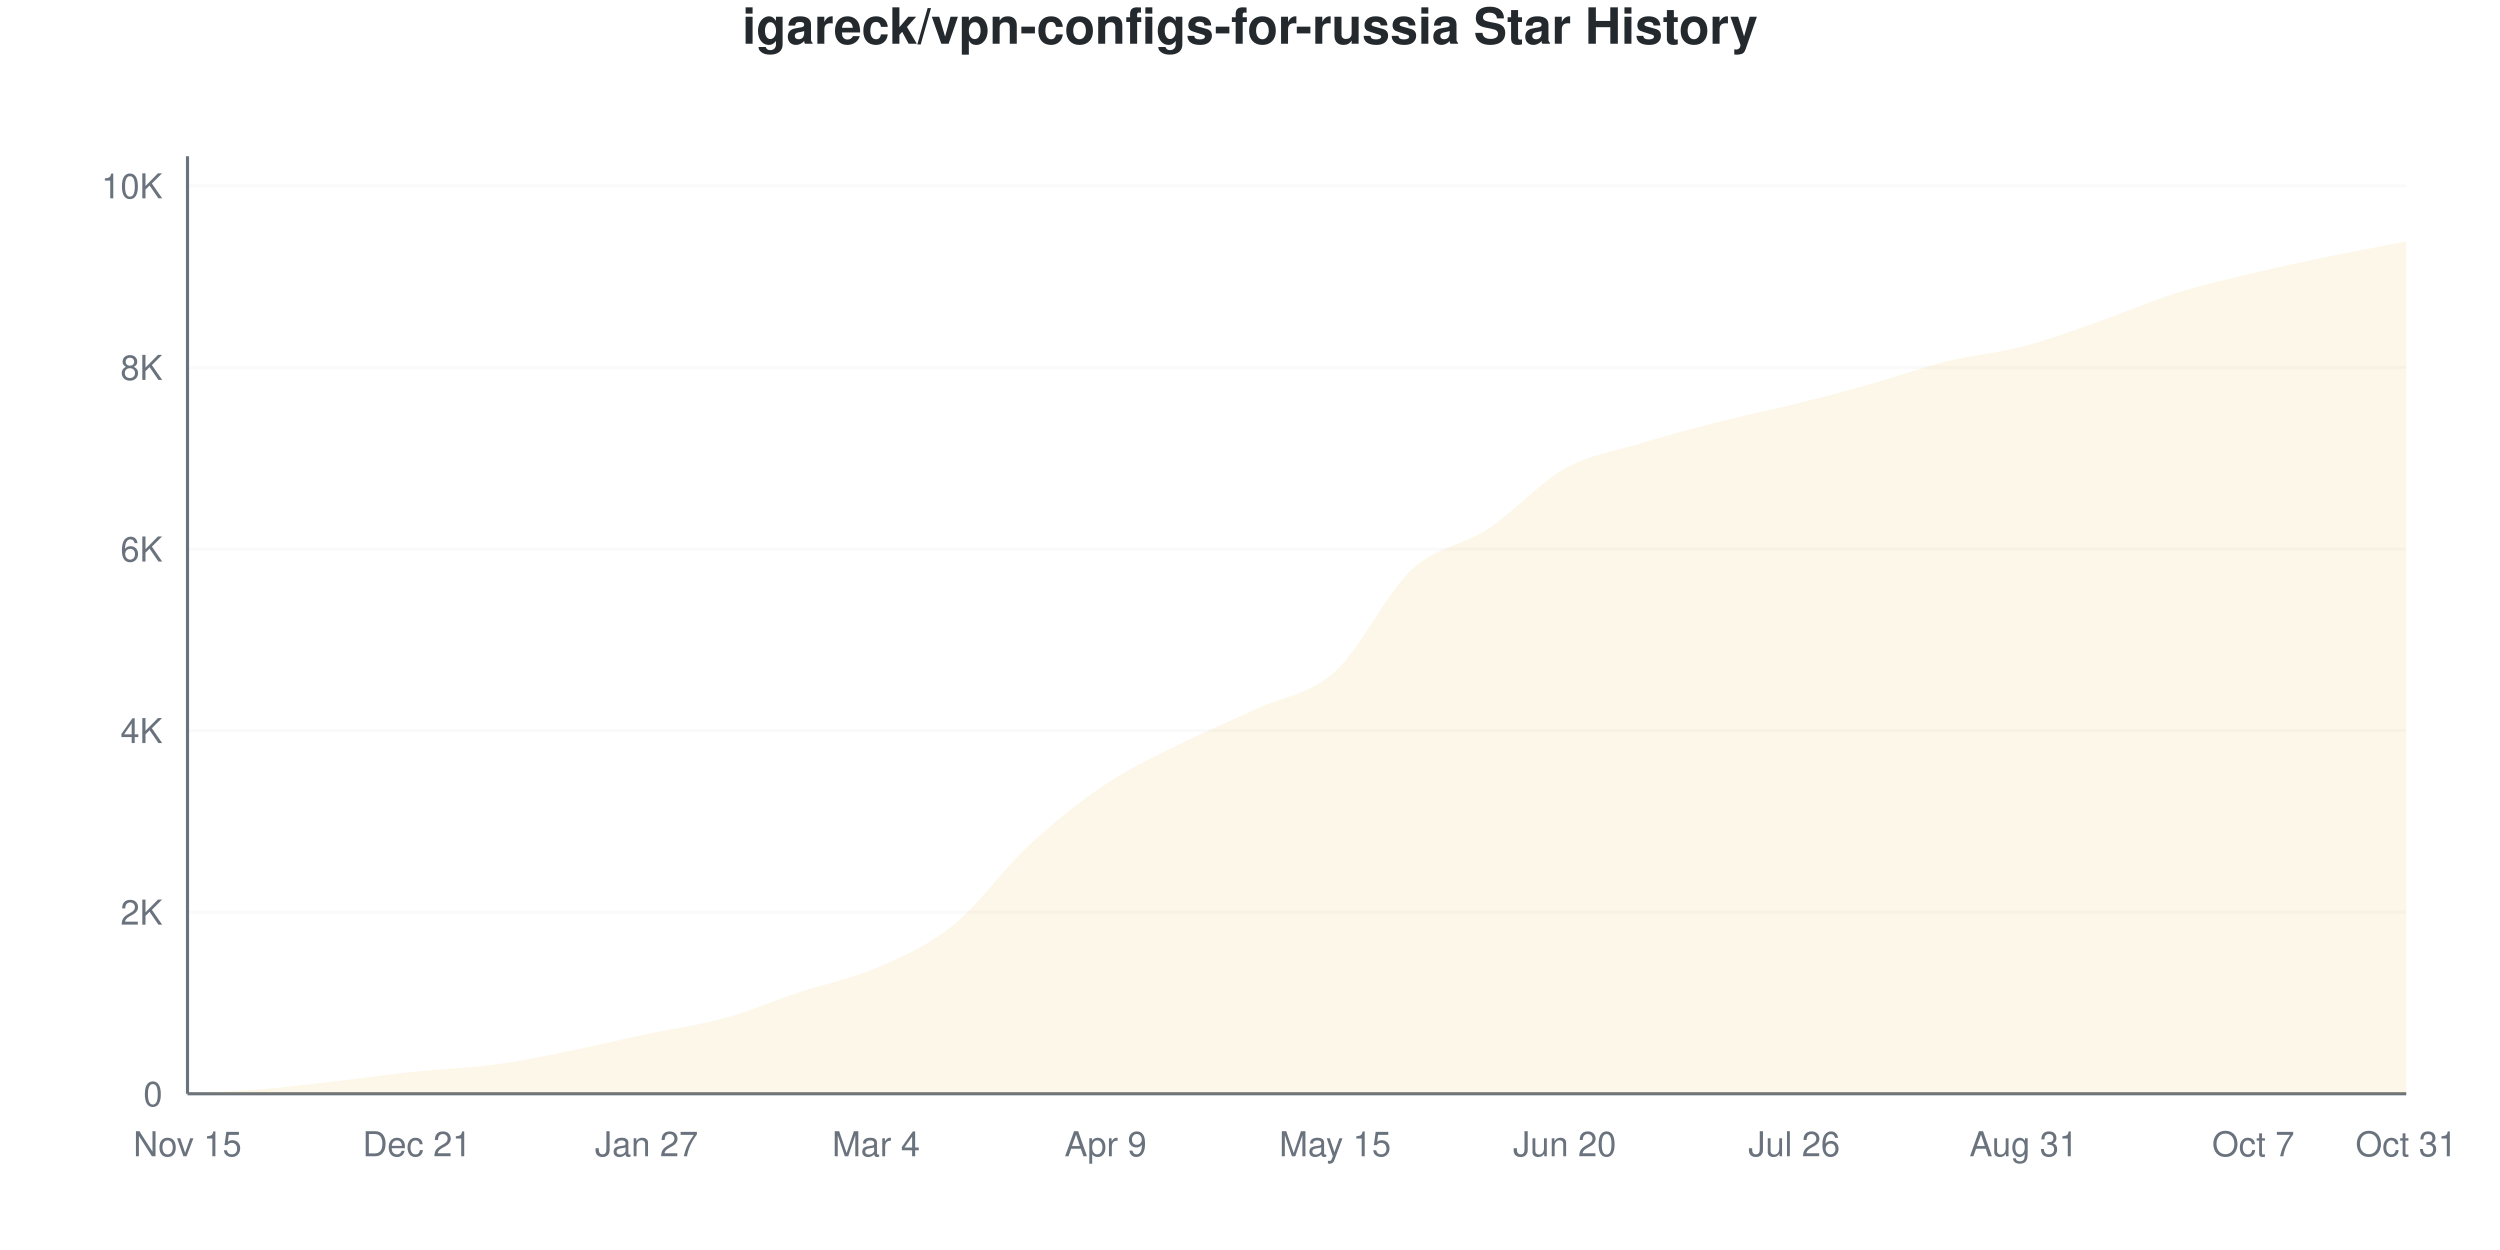
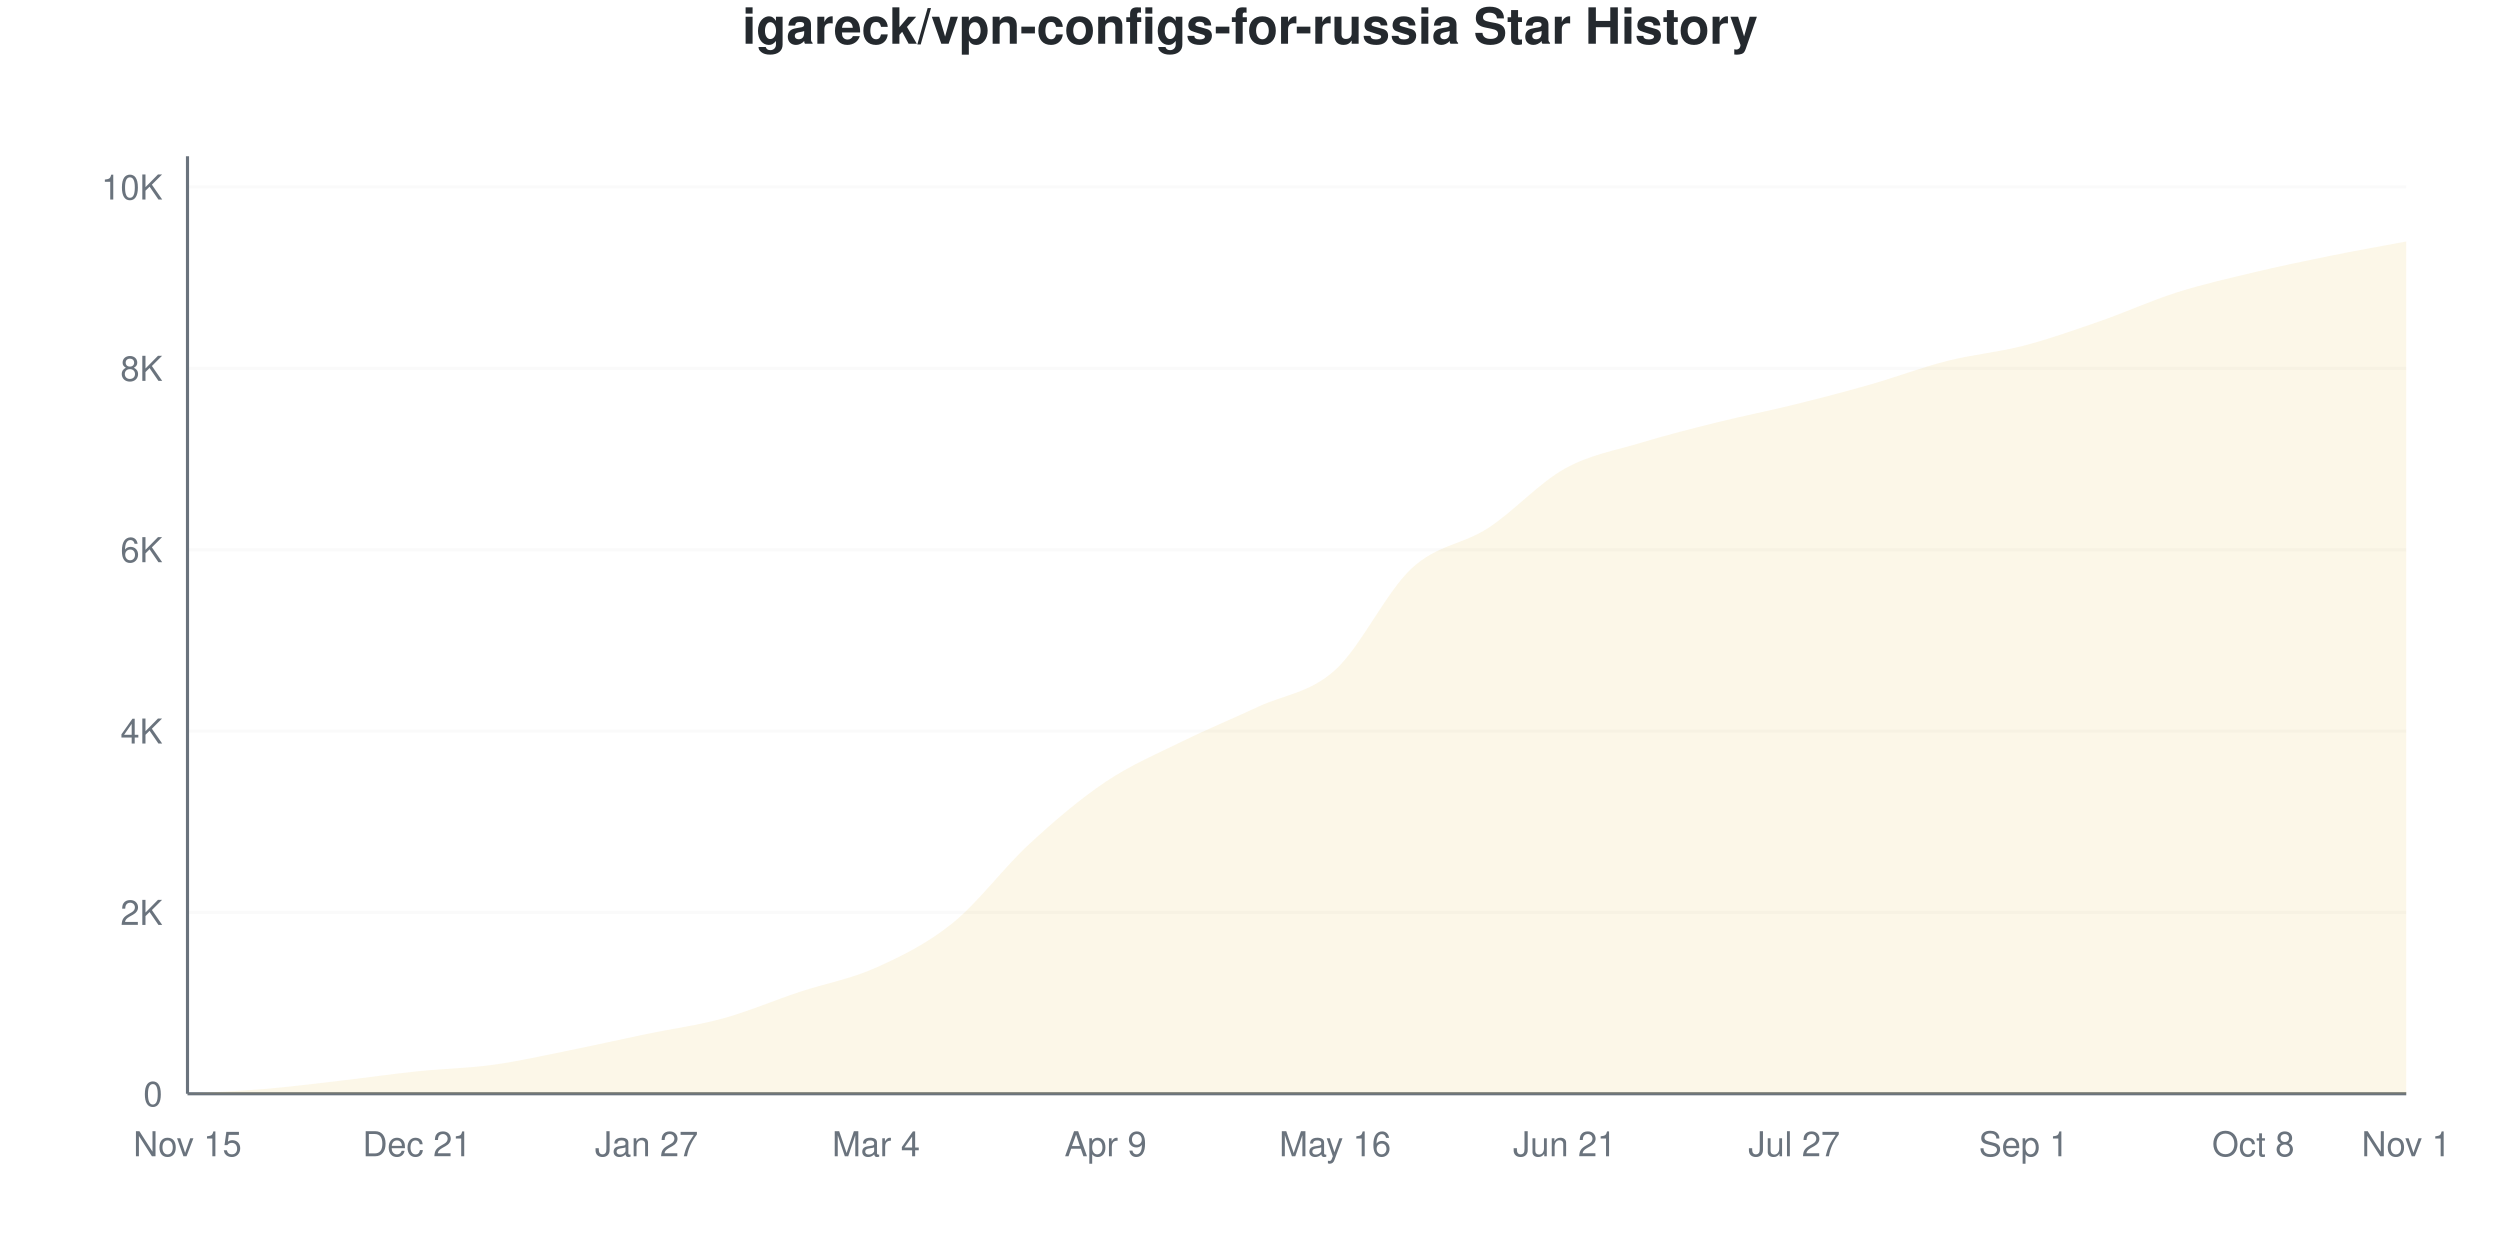
<svg xmlns="http://www.w3.org/2000/svg" viewBox="0 0 800 400" width="800" height="400">
  <style>
    @keyframes drawLine {
      to { stroke-dashoffset: 0; }
    }
    @keyframes fadeInPoint {
      from { opacity: 0; }
      to { opacity: 1; }
    }
    .data-line-0 {
      stroke-dasharray: 1171;
      stroke-dashoffset: 1171;
      animation: drawLine 2s ease-out forwards;
    }
    .data-point {
      opacity: 0;
      animation: fadeInPoint 0.5s ease-out forwards;
    }
    .chart-bg { fill: #fff; }
    .chart-text { fill: #24292e; }
    .chart-muted { fill: #6a737d; }
    .chart-grid { stroke: #eee; }
    .chart-axis { stroke: #6a737d; }
    @media (prefers-color-scheme: dark) {
      .chart-bg { fill: #0d1117; }
      .chart-text { fill: #e6edf3; }
      .chart-muted { fill: #8b949e; }
      .chart-grid { stroke: #21262d; }
      .chart-axis { stroke: #8b949e; }
    }
  </style>
  <rect width="800" height="400" class="chart-bg" />
  <text x="400" y="14" text-anchor="middle" class="chart-text" font-size="16" font-weight="bold" font-family="-apple-system, BlinkMacSystemFont, 'Segoe UI', Helvetica, Arial, sans-serif">igareck/vpn-configs-for-russia Star History</text>
  <g class="grid">
    <line x1="60" y1="350" x2="770" y2="350" class="chart-grid" stroke-opacity="0.3" />
    <text x="52" y="354" text-anchor="end" class="chart-muted" font-size="11" font-family="-apple-system, BlinkMacSystemFont, 'Segoe UI', Helvetica, Arial, sans-serif">0</text>
-     <line x1="60" y1="291.894" x2="770" y2="291.894" class="chart-grid" stroke-opacity="0.3" />
-     <text x="52" y="295.894" text-anchor="end" class="chart-muted" font-size="11" font-family="-apple-system, BlinkMacSystemFont, 'Segoe UI', Helvetica, Arial, sans-serif">2K</text>
-     <line x1="60" y1="233.788" x2="770" y2="233.788" class="chart-grid" stroke-opacity="0.3" />
-     <text x="52" y="237.788" text-anchor="end" class="chart-muted" font-size="11" font-family="-apple-system, BlinkMacSystemFont, 'Segoe UI', Helvetica, Arial, sans-serif">4K</text>
-     <line x1="60" y1="175.683" x2="770" y2="175.683" class="chart-grid" stroke-opacity="0.3" />
-     <text x="52" y="179.683" text-anchor="end" class="chart-muted" font-size="11" font-family="-apple-system, BlinkMacSystemFont, 'Segoe UI', Helvetica, Arial, sans-serif">6K</text>
-     <line x1="60" y1="117.577" x2="770" y2="117.577" class="chart-grid" stroke-opacity="0.3" />
-     <text x="52" y="121.577" text-anchor="end" class="chart-muted" font-size="11" font-family="-apple-system, BlinkMacSystemFont, 'Segoe UI', Helvetica, Arial, sans-serif">8K</text>
-     <line x1="60" y1="59.471" x2="770" y2="59.471" class="chart-grid" stroke-opacity="0.3" />
-     <text x="52" y="63.471" text-anchor="end" class="chart-muted" font-size="11" font-family="-apple-system, BlinkMacSystemFont, 'Segoe UI', Helvetica, Arial, sans-serif">10K</text>
+     <line x1="60" y1="291.967" x2="770" y2="291.967" class="chart-grid" stroke-opacity="0.3" />
+     <text x="52" y="295.967" text-anchor="end" class="chart-muted" font-size="11" font-family="-apple-system, BlinkMacSystemFont, 'Segoe UI', Helvetica, Arial, sans-serif">2K</text>
+     <line x1="60" y1="233.935" x2="770" y2="233.935" class="chart-grid" stroke-opacity="0.3" />
+     <text x="52" y="237.935" text-anchor="end" class="chart-muted" font-size="11" font-family="-apple-system, BlinkMacSystemFont, 'Segoe UI', Helvetica, Arial, sans-serif">4K</text>
+     <line x1="60" y1="175.902" x2="770" y2="175.902" class="chart-grid" stroke-opacity="0.3" />
+     <text x="52" y="179.902" text-anchor="end" class="chart-muted" font-size="11" font-family="-apple-system, BlinkMacSystemFont, 'Segoe UI', Helvetica, Arial, sans-serif">6K</text>
+     <line x1="60" y1="117.869" x2="770" y2="117.869" class="chart-grid" stroke-opacity="0.3" />
+     <text x="52" y="121.869" text-anchor="end" class="chart-muted" font-size="11" font-family="-apple-system, BlinkMacSystemFont, 'Segoe UI', Helvetica, Arial, sans-serif">8K</text>
+     <line x1="60" y1="59.837" x2="770" y2="59.837" class="chart-grid" stroke-opacity="0.3" />
+     <text x="52" y="63.837" text-anchor="end" class="chart-muted" font-size="11" font-family="-apple-system, BlinkMacSystemFont, 'Segoe UI', Helvetica, Arial, sans-serif">10K</text>
  </g>
  <g class="milestones">
    
  </g>
  <g class="x-axis">
    <text x="60" y="370" text-anchor="middle" class="chart-muted" font-size="11" font-family="-apple-system, BlinkMacSystemFont, 'Segoe UI', Helvetica, Arial, sans-serif">Nov 15</text>
    <text x="133.448" y="370" text-anchor="middle" class="chart-muted" font-size="11" font-family="-apple-system, BlinkMacSystemFont, 'Segoe UI', Helvetica, Arial, sans-serif">Dec 21</text>
    <text x="206.897" y="370" text-anchor="middle" class="chart-muted" font-size="11" font-family="-apple-system, BlinkMacSystemFont, 'Segoe UI', Helvetica, Arial, sans-serif">Jan 27</text>
    <text x="280.345" y="370" text-anchor="middle" class="chart-muted" font-size="11" font-family="-apple-system, BlinkMacSystemFont, 'Segoe UI', Helvetica, Arial, sans-serif">Mar 4</text>
    <text x="353.793" y="370" text-anchor="middle" class="chart-muted" font-size="11" font-family="-apple-system, BlinkMacSystemFont, 'Segoe UI', Helvetica, Arial, sans-serif">Apr 9</text>
-     <text x="427.241" y="370" text-anchor="middle" class="chart-muted" font-size="11" font-family="-apple-system, BlinkMacSystemFont, 'Segoe UI', Helvetica, Arial, sans-serif">May 15</text>
-     <text x="500.69" y="370" text-anchor="middle" class="chart-muted" font-size="11" font-family="-apple-system, BlinkMacSystemFont, 'Segoe UI', Helvetica, Arial, sans-serif">Jun 20</text>
-     <text x="574.138" y="370" text-anchor="middle" class="chart-muted" font-size="11" font-family="-apple-system, BlinkMacSystemFont, 'Segoe UI', Helvetica, Arial, sans-serif">Jul 26</text>
-     <text x="647.586" y="370" text-anchor="middle" class="chart-muted" font-size="11" font-family="-apple-system, BlinkMacSystemFont, 'Segoe UI', Helvetica, Arial, sans-serif">Aug 31</text>
-     <text x="721.034" y="370" text-anchor="middle" class="chart-muted" font-size="11" font-family="-apple-system, BlinkMacSystemFont, 'Segoe UI', Helvetica, Arial, sans-serif">Oct 7</text>
-     <text x="770" y="370" text-anchor="middle" class="chart-muted" font-size="11" font-family="-apple-system, BlinkMacSystemFont, 'Segoe UI', Helvetica, Arial, sans-serif">Oct 31</text>
+     <text x="427.241" y="370" text-anchor="middle" class="chart-muted" font-size="11" font-family="-apple-system, BlinkMacSystemFont, 'Segoe UI', Helvetica, Arial, sans-serif">May 16</text>
+     <text x="500.69" y="370" text-anchor="middle" class="chart-muted" font-size="11" font-family="-apple-system, BlinkMacSystemFont, 'Segoe UI', Helvetica, Arial, sans-serif">Jun 21</text>
+     <text x="574.138" y="370" text-anchor="middle" class="chart-muted" font-size="11" font-family="-apple-system, BlinkMacSystemFont, 'Segoe UI', Helvetica, Arial, sans-serif">Jul 27</text>
+     <text x="647.586" y="370" text-anchor="middle" class="chart-muted" font-size="11" font-family="-apple-system, BlinkMacSystemFont, 'Segoe UI', Helvetica, Arial, sans-serif">Sep 1</text>
+     <text x="721.034" y="370" text-anchor="middle" class="chart-muted" font-size="11" font-family="-apple-system, BlinkMacSystemFont, 'Segoe UI', Helvetica, Arial, sans-serif">Oct 8</text>
+     <text x="770" y="370" text-anchor="middle" class="chart-muted" font-size="11" font-family="-apple-system, BlinkMacSystemFont, 'Segoe UI', Helvetica, Arial, sans-serif">Nov 1</text>
  </g>
  <line x1="60" y1="50" x2="60" y2="350" class="chart-axis" stroke-width="1" />
  <line x1="60" y1="350" x2="770" y2="350" class="chart-axis" stroke-width="1" />
-   <path d="M60,350 L60,349.971 C68.161,349.477 76.322,349.182 84.483,348.489 C92.644,347.797 100.805,346.756 108.966,345.816 C117.126,344.877 125.287,343.7 133.448,342.853 C141.609,342.006 149.77,341.826 157.931,340.732 C166.092,339.638 174.253,337.924 182.414,336.287 C190.575,334.65 198.736,332.636 206.897,330.912 C215.057,329.188 223.218,328.181 231.379,325.944 C239.54,323.707 247.701,320.187 255.862,317.49 C264.023,314.793 272.184,313.301 280.345,309.762 C288.506,306.222 296.667,302.804 304.828,296.252 C312.989,289.701 321.149,278.007 329.31,270.453 C337.471,262.899 345.632,256.382 353.793,250.93 C361.954,245.477 370.115,241.802 378.276,237.74 C386.437,233.677 394.598,230.365 402.759,226.554 C410.92,222.744 419.08,222.255 427.241,214.875 C435.402,207.496 443.563,189.88 451.724,182.278 C459.885,174.676 468.046,174.647 476.207,169.262 C484.368,163.878 492.529,154.542 500.69,149.971 C508.851,145.4 517.011,144.32 525.172,141.836 C533.333,139.352 541.494,137.149 549.655,135.067 C557.816,132.985 565.977,131.372 574.138,129.343 C582.299,127.315 590.46,125.184 598.621,122.894 C606.782,120.603 614.943,117.616 623.103,115.601 C631.264,113.587 639.425,112.953 647.586,110.808 C655.747,108.663 663.908,105.578 672.069,102.731 C680.23,99.884 688.391,96.286 696.552,93.725 C704.713,91.163 712.874,89.313 721.034,87.362 C729.195,85.411 737.356,83.696 745.517,82.016 C753.678,80.336 761.839,78.859 770,77.281 L770,350 L60,350 Z" fill="#dfb317" fill-opacity="0.1" />
-   <path d="M60,350 L60,349.971 C68.161,349.477 76.322,349.182 84.483,348.489 C92.644,347.797 100.805,346.756 108.966,345.816 C117.126,344.877 125.287,343.7 133.448,342.853 C141.609,342.006 149.77,341.826 157.931,340.732 C166.092,339.638 174.253,337.924 182.414,336.287 C190.575,334.65 198.736,332.636 206.897,330.912 C215.057,329.188 223.218,328.181 231.379,325.944 C239.54,323.707 247.701,320.187 255.862,317.49 C264.023,314.793 272.184,313.301 280.345,309.762 C288.506,306.222 296.667,302.804 304.828,296.252 C312.989,289.701 321.149,278.007 329.31,270.453 C337.471,262.899 345.632,256.382 353.793,250.93 C361.954,245.477 370.115,241.802 378.276,237.74 C386.437,233.677 394.598,230.365 402.759,226.554 C410.92,222.744 419.08,222.255 427.241,214.875 C435.402,207.496 443.563,189.88 451.724,182.278 C459.885,174.676 468.046,174.647 476.207,169.262 C484.368,163.878 492.529,154.542 500.69,149.971 C508.851,145.4 517.011,144.32 525.172,141.836 C533.333,139.352 541.494,137.149 549.655,135.067 C557.816,132.985 565.977,131.372 574.138,129.343 C582.299,127.315 590.46,125.184 598.621,122.894 C606.782,120.603 614.943,117.616 623.103,115.601 C631.264,113.587 639.425,112.953 647.586,110.808 C655.747,108.663 663.908,105.578 672.069,102.731 C680.23,99.884 688.391,96.286 696.552,93.725 C704.713,91.163 712.874,89.313 721.034,87.362 C729.195,85.411 737.356,83.696 745.517,82.016 C753.678,80.336 761.839,78.859 770,77.281" fill="none" stroke="#dfb317" stroke-width="2.5" class="data-line-0" />
+   <path d="M60,350 L60,349.971 C68.161,349.478 76.322,349.183 84.483,348.491 C92.644,347.8 100.805,346.765 108.966,345.822 C117.126,344.879 125.287,343.684 133.448,342.833 C141.609,341.982 149.77,341.842 157.931,340.715 C166.092,339.588 174.253,337.712 182.414,336.072 C190.575,334.433 198.736,332.576 206.897,330.878 C215.057,329.181 223.218,328.131 231.379,325.887 C239.54,323.643 247.701,320.123 255.862,317.415 C264.023,314.706 272.184,313.309 280.345,309.638 C288.506,305.968 296.667,301.973 304.828,295.391 C312.989,288.809 321.149,277.682 329.31,270.147 C337.471,262.612 345.632,255.663 353.793,250.184 C361.954,244.705 370.115,241.285 378.276,237.271 C386.437,233.258 394.598,229.911 402.759,226.1 C410.92,222.289 419.08,221.777 427.241,214.407 C435.402,207.036 443.563,189.453 451.724,181.879 C459.885,174.306 468.046,174.282 476.207,168.967 C484.368,163.652 492.529,154.541 500.69,149.99 C508.851,145.44 517.011,144.144 525.172,141.663 C533.333,139.182 541.494,137.136 549.655,135.105 C557.816,133.074 565.977,131.492 574.138,129.476 C582.299,127.459 590.46,125.336 598.621,123.005 C606.782,120.674 614.943,117.555 623.103,115.49 C631.264,113.425 639.425,112.738 647.586,110.615 C655.747,108.492 663.908,105.59 672.069,102.752 C680.23,99.913 688.391,96.175 696.552,93.583 C704.713,90.99 712.874,89.148 721.034,87.199 C729.195,85.25 737.356,83.543 745.517,81.889 C753.678,80.235 761.839,78.813 770,77.275 L770,350 L60,350 Z" fill="#dfb317" fill-opacity="0.1" />
+   <path d="M60,350 L60,349.971 C68.161,349.478 76.322,349.183 84.483,348.491 C92.644,347.8 100.805,346.765 108.966,345.822 C117.126,344.879 125.287,343.684 133.448,342.833 C141.609,341.982 149.77,341.842 157.931,340.715 C166.092,339.588 174.253,337.712 182.414,336.072 C190.575,334.433 198.736,332.576 206.897,330.878 C215.057,329.181 223.218,328.131 231.379,325.887 C239.54,323.643 247.701,320.123 255.862,317.415 C264.023,314.706 272.184,313.309 280.345,309.638 C288.506,305.968 296.667,301.973 304.828,295.391 C312.989,288.809 321.149,277.682 329.31,270.147 C337.471,262.612 345.632,255.663 353.793,250.184 C361.954,244.705 370.115,241.285 378.276,237.271 C386.437,233.258 394.598,229.911 402.759,226.1 C410.92,222.289 419.08,221.777 427.241,214.407 C435.402,207.036 443.563,189.453 451.724,181.879 C459.885,174.306 468.046,174.282 476.207,168.967 C484.368,163.652 492.529,154.541 500.69,149.99 C508.851,145.44 517.011,144.144 525.172,141.663 C533.333,139.182 541.494,137.136 549.655,135.105 C557.816,133.074 565.977,131.492 574.138,129.476 C582.299,127.459 590.46,125.336 598.621,123.005 C606.782,120.674 614.943,117.555 623.103,115.49 C631.264,113.425 639.425,112.738 647.586,110.615 C655.747,108.492 663.908,105.59 672.069,102.752 C680.23,99.913 688.391,96.175 696.552,93.583 C704.713,90.99 712.874,89.148 721.034,87.199 C729.195,85.25 737.356,83.543 745.517,81.889 C753.678,80.235 761.839,78.813 770,77.275" fill="none" stroke="#dfb317" stroke-width="2.5" class="data-line-0" />
  <g class="points">
    <circle cx="60" cy="349.971" r="4" fill="#dfb317" class="data-point" style="animation-delay: 1.50s" />
-     <circle cx="84.483" cy="348.489" r="4" fill="#dfb317" class="data-point" style="animation-delay: 1.55s" />
-     <circle cx="108.966" cy="345.816" r="4" fill="#dfb317" class="data-point" style="animation-delay: 1.60s" />
-     <circle cx="133.448" cy="342.853" r="4" fill="#dfb317" class="data-point" style="animation-delay: 1.65s" />
-     <circle cx="157.931" cy="340.732" r="4" fill="#dfb317" class="data-point" style="animation-delay: 1.70s" />
-     <circle cx="182.414" cy="336.287" r="4" fill="#dfb317" class="data-point" style="animation-delay: 1.75s" />
-     <circle cx="206.897" cy="330.912" r="4" fill="#dfb317" class="data-point" style="animation-delay: 1.80s" />
-     <circle cx="231.379" cy="325.944" r="4" fill="#dfb317" class="data-point" style="animation-delay: 1.85s" />
-     <circle cx="255.862" cy="317.49" r="4" fill="#dfb317" class="data-point" style="animation-delay: 1.90s" />
-     <circle cx="280.345" cy="309.762" r="4" fill="#dfb317" class="data-point" style="animation-delay: 1.95s" />
-     <circle cx="304.828" cy="296.252" r="4" fill="#dfb317" class="data-point" style="animation-delay: 2.00s" />
-     <circle cx="329.31" cy="270.453" r="4" fill="#dfb317" class="data-point" style="animation-delay: 2.05s" />
-     <circle cx="353.793" cy="250.93" r="4" fill="#dfb317" class="data-point" style="animation-delay: 2.10s" />
-     <circle cx="378.276" cy="237.74" r="4" fill="#dfb317" class="data-point" style="animation-delay: 2.15s" />
-     <circle cx="402.759" cy="226.554" r="4" fill="#dfb317" class="data-point" style="animation-delay: 2.20s" />
-     <circle cx="427.241" cy="214.875" r="4" fill="#dfb317" class="data-point" style="animation-delay: 2.25s" />
-     <circle cx="451.724" cy="182.278" r="4" fill="#dfb317" class="data-point" style="animation-delay: 2.30s" />
-     <circle cx="476.207" cy="169.262" r="4" fill="#dfb317" class="data-point" style="animation-delay: 2.35s" />
-     <circle cx="500.69" cy="149.971" r="4" fill="#dfb317" class="data-point" style="animation-delay: 2.40s" />
-     <circle cx="525.172" cy="141.836" r="4" fill="#dfb317" class="data-point" style="animation-delay: 2.45s" />
-     <circle cx="549.655" cy="135.067" r="4" fill="#dfb317" class="data-point" style="animation-delay: 2.50s" />
-     <circle cx="574.138" cy="129.343" r="4" fill="#dfb317" class="data-point" style="animation-delay: 2.55s" />
-     <circle cx="598.621" cy="122.894" r="4" fill="#dfb317" class="data-point" style="animation-delay: 2.60s" />
-     <circle cx="623.103" cy="115.601" r="4" fill="#dfb317" class="data-point" style="animation-delay: 2.65s" />
-     <circle cx="647.586" cy="110.808" r="4" fill="#dfb317" class="data-point" style="animation-delay: 2.70s" />
-     <circle cx="672.069" cy="102.731" r="4" fill="#dfb317" class="data-point" style="animation-delay: 2.75s" />
-     <circle cx="696.552" cy="93.725" r="4" fill="#dfb317" class="data-point" style="animation-delay: 2.80s" />
-     <circle cx="721.034" cy="87.362" r="4" fill="#dfb317" class="data-point" style="animation-delay: 2.85s" />
-     <circle cx="745.517" cy="82.016" r="4" fill="#dfb317" class="data-point" style="animation-delay: 2.90s" />
-     <circle cx="770" cy="77.281" r="4" fill="#dfb317" class="data-point" style="animation-delay: 2.95s" />
+     <circle cx="84.483" cy="348.491" r="4" fill="#dfb317" class="data-point" style="animation-delay: 1.55s" />
+     <circle cx="108.966" cy="345.822" r="4" fill="#dfb317" class="data-point" style="animation-delay: 1.60s" />
+     <circle cx="133.448" cy="342.833" r="4" fill="#dfb317" class="data-point" style="animation-delay: 1.65s" />
+     <circle cx="157.931" cy="340.715" r="4" fill="#dfb317" class="data-point" style="animation-delay: 1.70s" />
+     <circle cx="182.414" cy="336.072" r="4" fill="#dfb317" class="data-point" style="animation-delay: 1.75s" />
+     <circle cx="206.897" cy="330.878" r="4" fill="#dfb317" class="data-point" style="animation-delay: 1.80s" />
+     <circle cx="231.379" cy="325.887" r="4" fill="#dfb317" class="data-point" style="animation-delay: 1.85s" />
+     <circle cx="255.862" cy="317.415" r="4" fill="#dfb317" class="data-point" style="animation-delay: 1.90s" />
+     <circle cx="280.345" cy="309.638" r="4" fill="#dfb317" class="data-point" style="animation-delay: 1.95s" />
+     <circle cx="304.828" cy="295.391" r="4" fill="#dfb317" class="data-point" style="animation-delay: 2.00s" />
+     <circle cx="329.31" cy="270.147" r="4" fill="#dfb317" class="data-point" style="animation-delay: 2.05s" />
+     <circle cx="353.793" cy="250.184" r="4" fill="#dfb317" class="data-point" style="animation-delay: 2.10s" />
+     <circle cx="378.276" cy="237.271" r="4" fill="#dfb317" class="data-point" style="animation-delay: 2.15s" />
+     <circle cx="402.759" cy="226.1" r="4" fill="#dfb317" class="data-point" style="animation-delay: 2.20s" />
+     <circle cx="427.241" cy="214.407" r="4" fill="#dfb317" class="data-point" style="animation-delay: 2.25s" />
+     <circle cx="451.724" cy="181.879" r="4" fill="#dfb317" class="data-point" style="animation-delay: 2.30s" />
+     <circle cx="476.207" cy="168.967" r="4" fill="#dfb317" class="data-point" style="animation-delay: 2.35s" />
+     <circle cx="500.69" cy="149.99" r="4" fill="#dfb317" class="data-point" style="animation-delay: 2.40s" />
+     <circle cx="525.172" cy="141.663" r="4" fill="#dfb317" class="data-point" style="animation-delay: 2.45s" />
+     <circle cx="549.655" cy="135.105" r="4" fill="#dfb317" class="data-point" style="animation-delay: 2.50s" />
+     <circle cx="574.138" cy="129.476" r="4" fill="#dfb317" class="data-point" style="animation-delay: 2.55s" />
+     <circle cx="598.621" cy="123.005" r="4" fill="#dfb317" class="data-point" style="animation-delay: 2.60s" />
+     <circle cx="623.103" cy="115.49" r="4" fill="#dfb317" class="data-point" style="animation-delay: 2.65s" />
+     <circle cx="647.586" cy="110.615" r="4" fill="#dfb317" class="data-point" style="animation-delay: 2.70s" />
+     <circle cx="672.069" cy="102.752" r="4" fill="#dfb317" class="data-point" style="animation-delay: 2.75s" />
+     <circle cx="696.552" cy="93.583" r="4" fill="#dfb317" class="data-point" style="animation-delay: 2.80s" />
+     <circle cx="721.034" cy="87.199" r="4" fill="#dfb317" class="data-point" style="animation-delay: 2.85s" />
+     <circle cx="745.517" cy="81.889" r="4" fill="#dfb317" class="data-point" style="animation-delay: 2.90s" />
+     <circle cx="770" cy="77.275" r="4" fill="#dfb317" class="data-point" style="animation-delay: 2.95s" />
  </g>
</svg>
